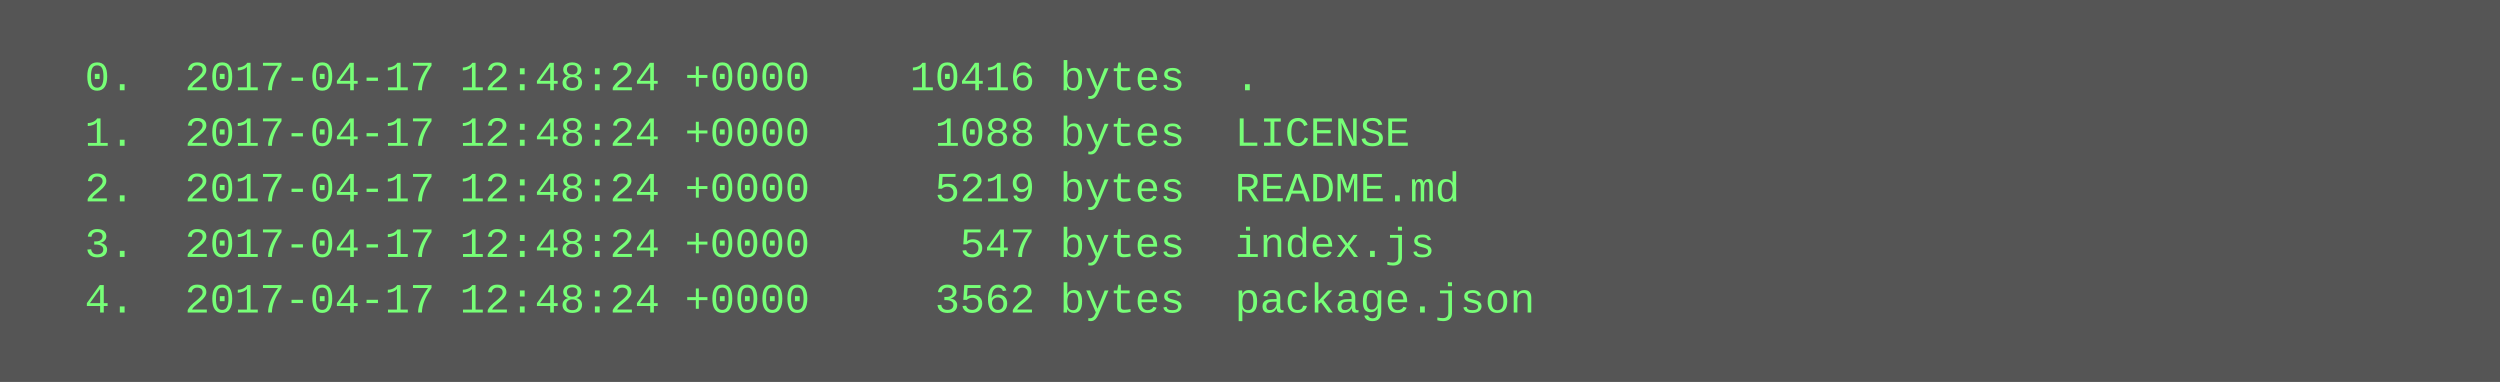
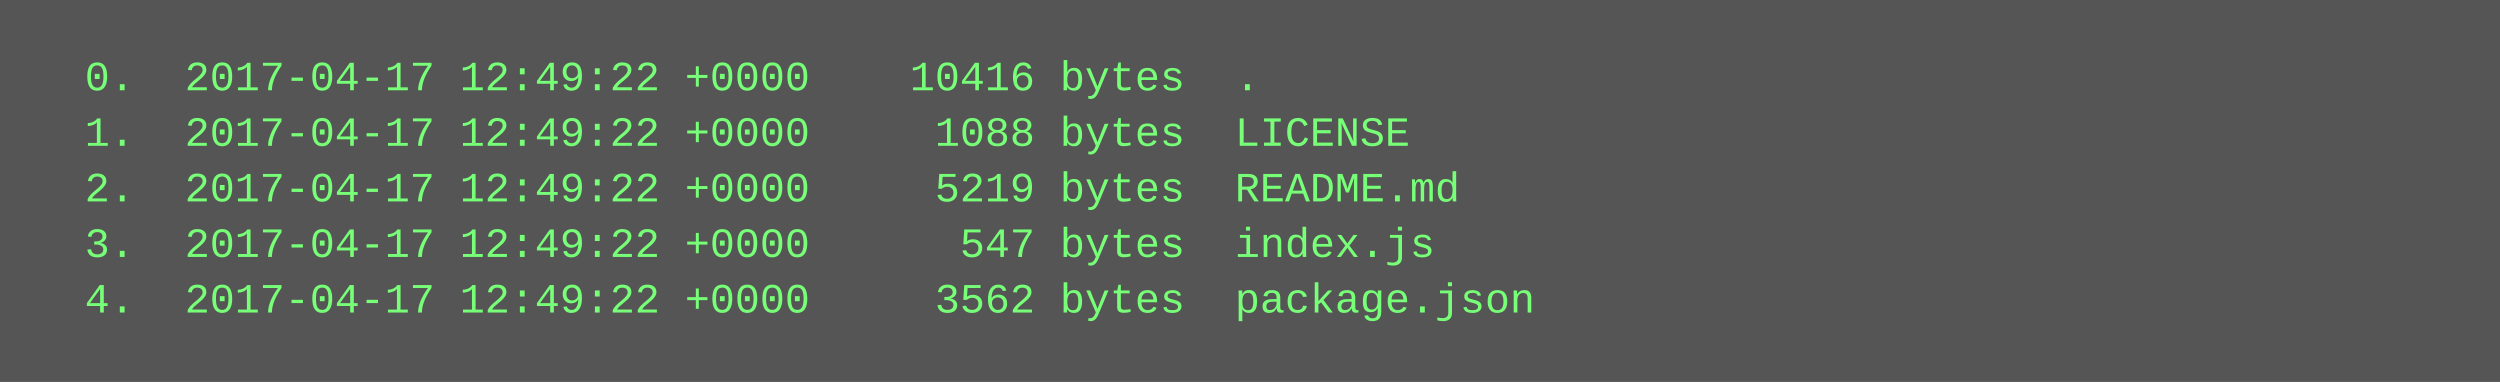
<svg xmlns="http://www.w3.org/2000/svg" height="110" width="720">
  <rect height="110" fill="#555" width="720" />
  <text fill="#7f7" font-family="Courier New" font-size="12" xml:space="preserve">
-     <tspan x="10" y="26">  0.  2017-04-17 12:48:24 +0000    10416 bytes  .</tspan>
-     <tspan x="10" y="42">  1.  2017-04-17 12:48:24 +0000     1088 bytes  LICENSE</tspan>
-     <tspan x="10" y="58">  2.  2017-04-17 12:48:24 +0000     5219 bytes  README.md</tspan>
-     <tspan x="10" y="74">  3.  2017-04-17 12:48:24 +0000      547 bytes  index.js</tspan>
-     <tspan x="10" y="90">  4.  2017-04-17 12:48:24 +0000     3562 bytes  package.json</tspan>
+     <tspan x="10" y="26">  0.  2017-04-17 12:49:22 +0000    10416 bytes  .</tspan>
+     <tspan x="10" y="42">  1.  2017-04-17 12:49:22 +0000     1088 bytes  LICENSE</tspan>
+     <tspan x="10" y="58">  2.  2017-04-17 12:49:22 +0000     5219 bytes  README.md</tspan>
+     <tspan x="10" y="74">  3.  2017-04-17 12:49:22 +0000      547 bytes  index.js</tspan>
+     <tspan x="10" y="90">  4.  2017-04-17 12:49:22 +0000     3562 bytes  package.json</tspan>
  </text>
</svg>
